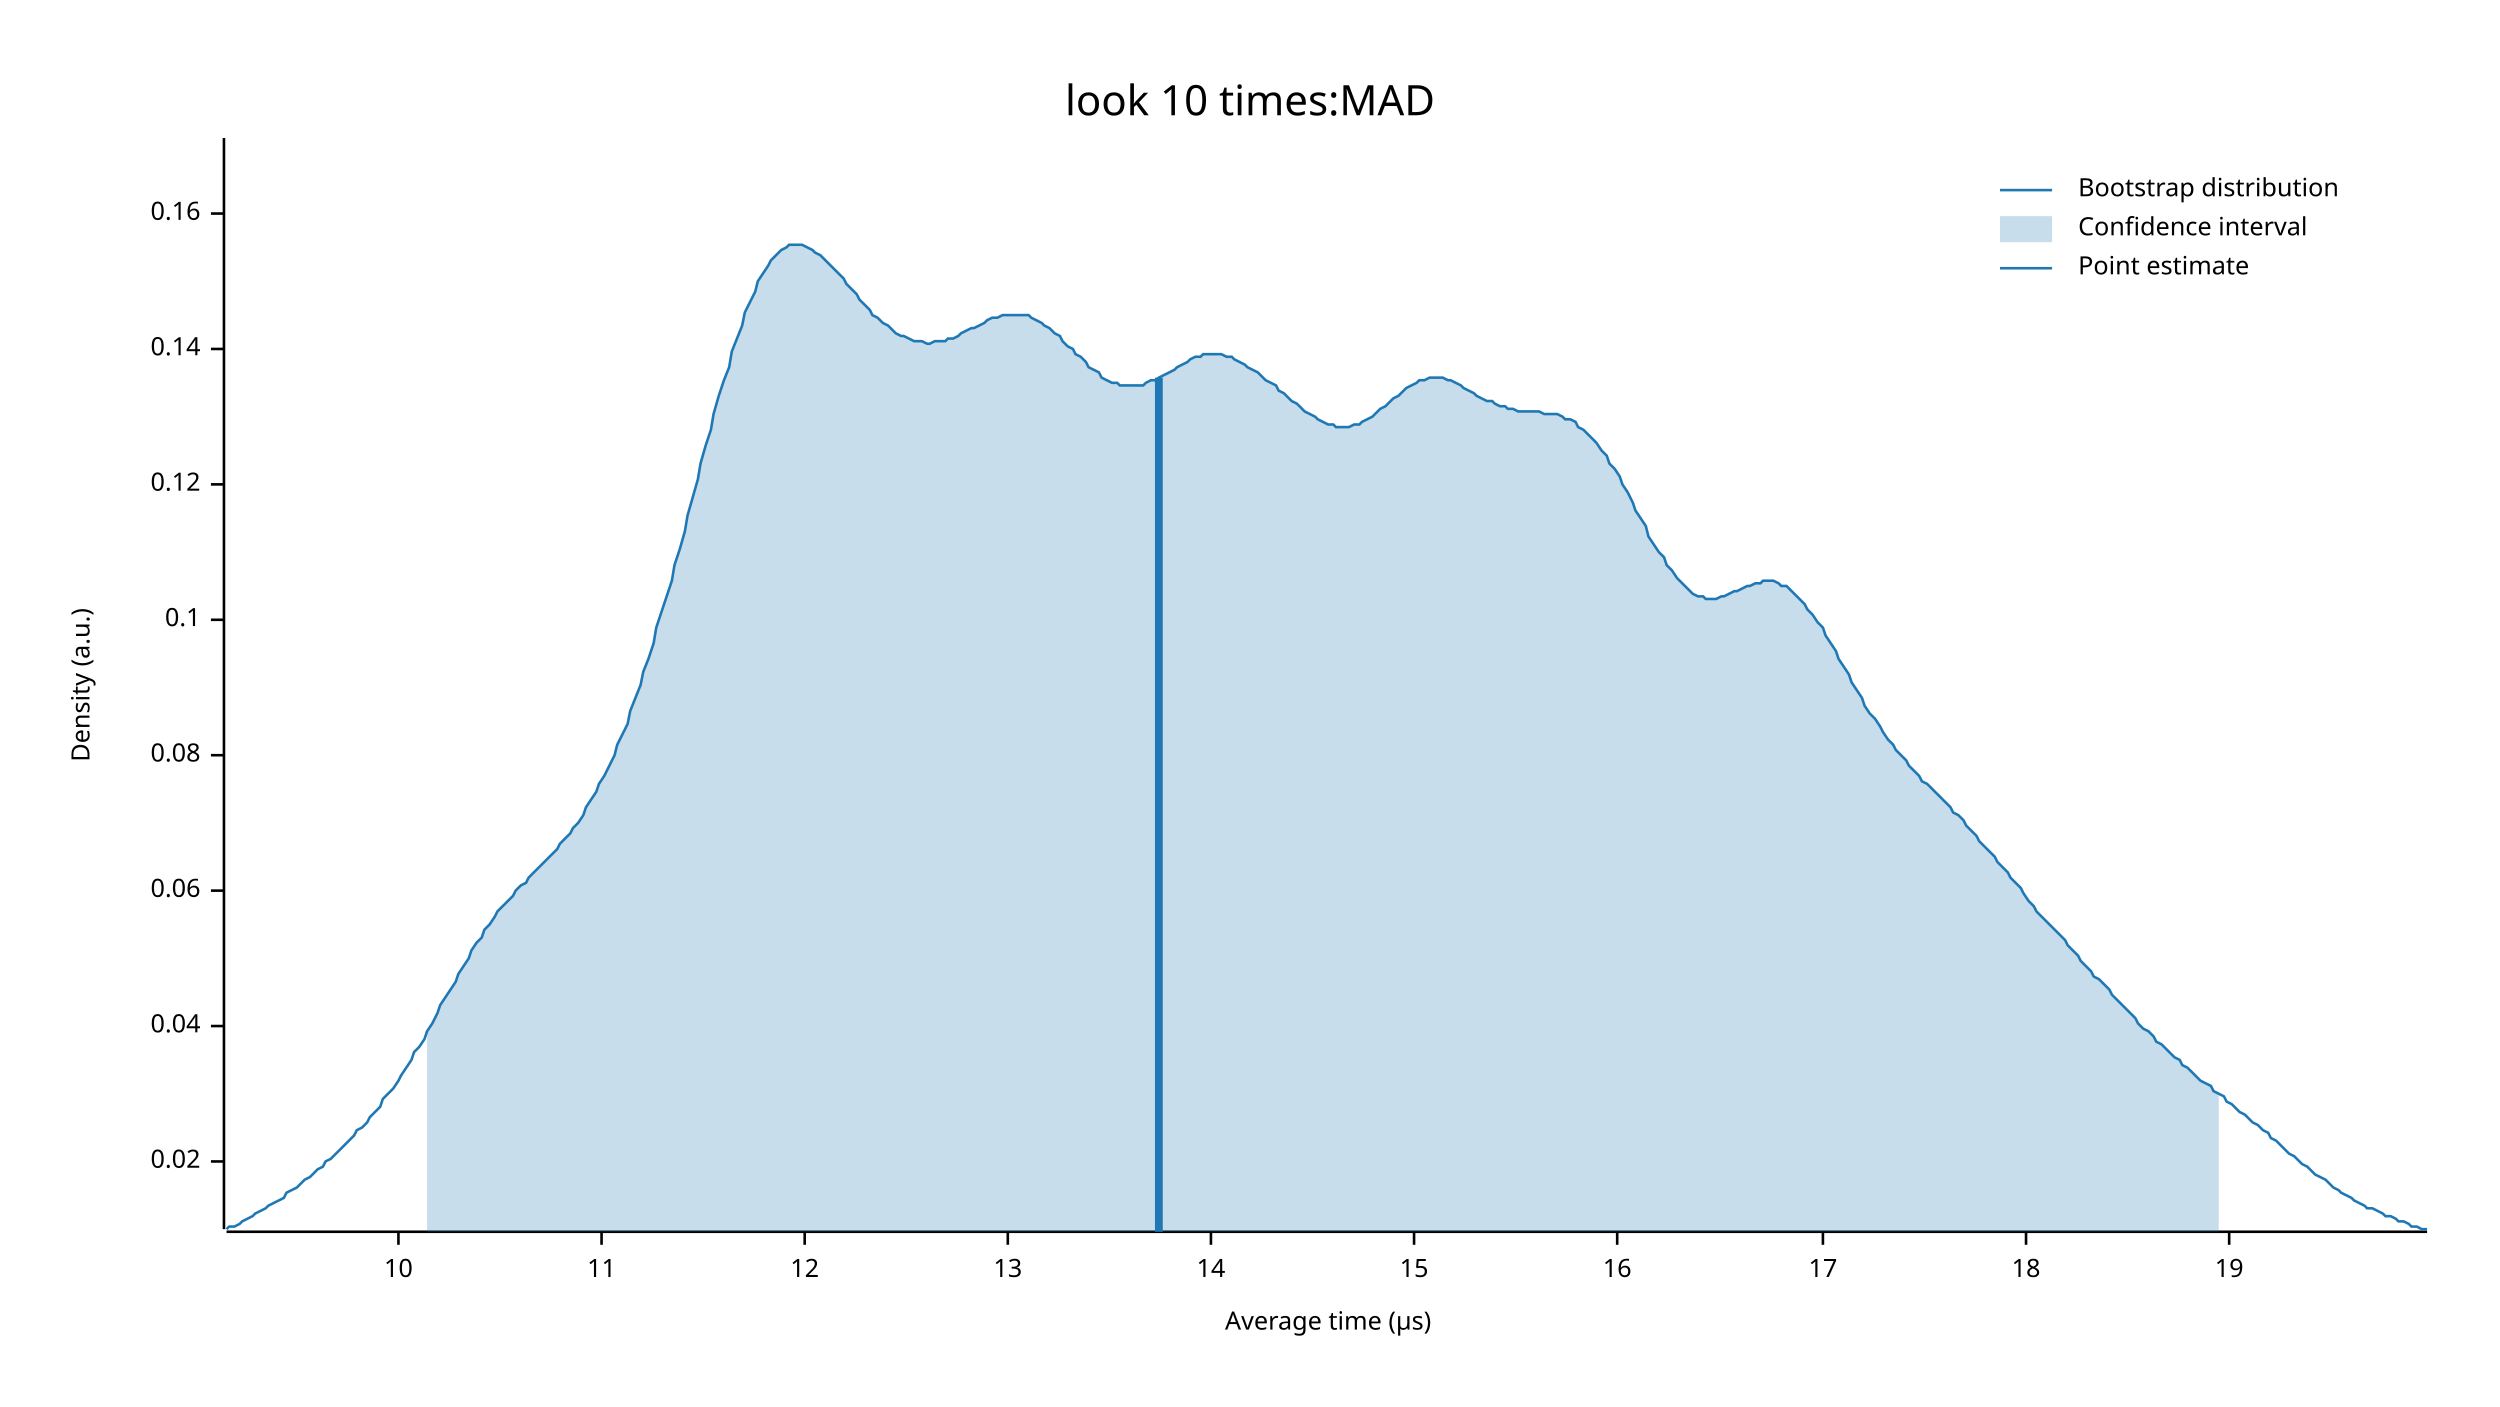
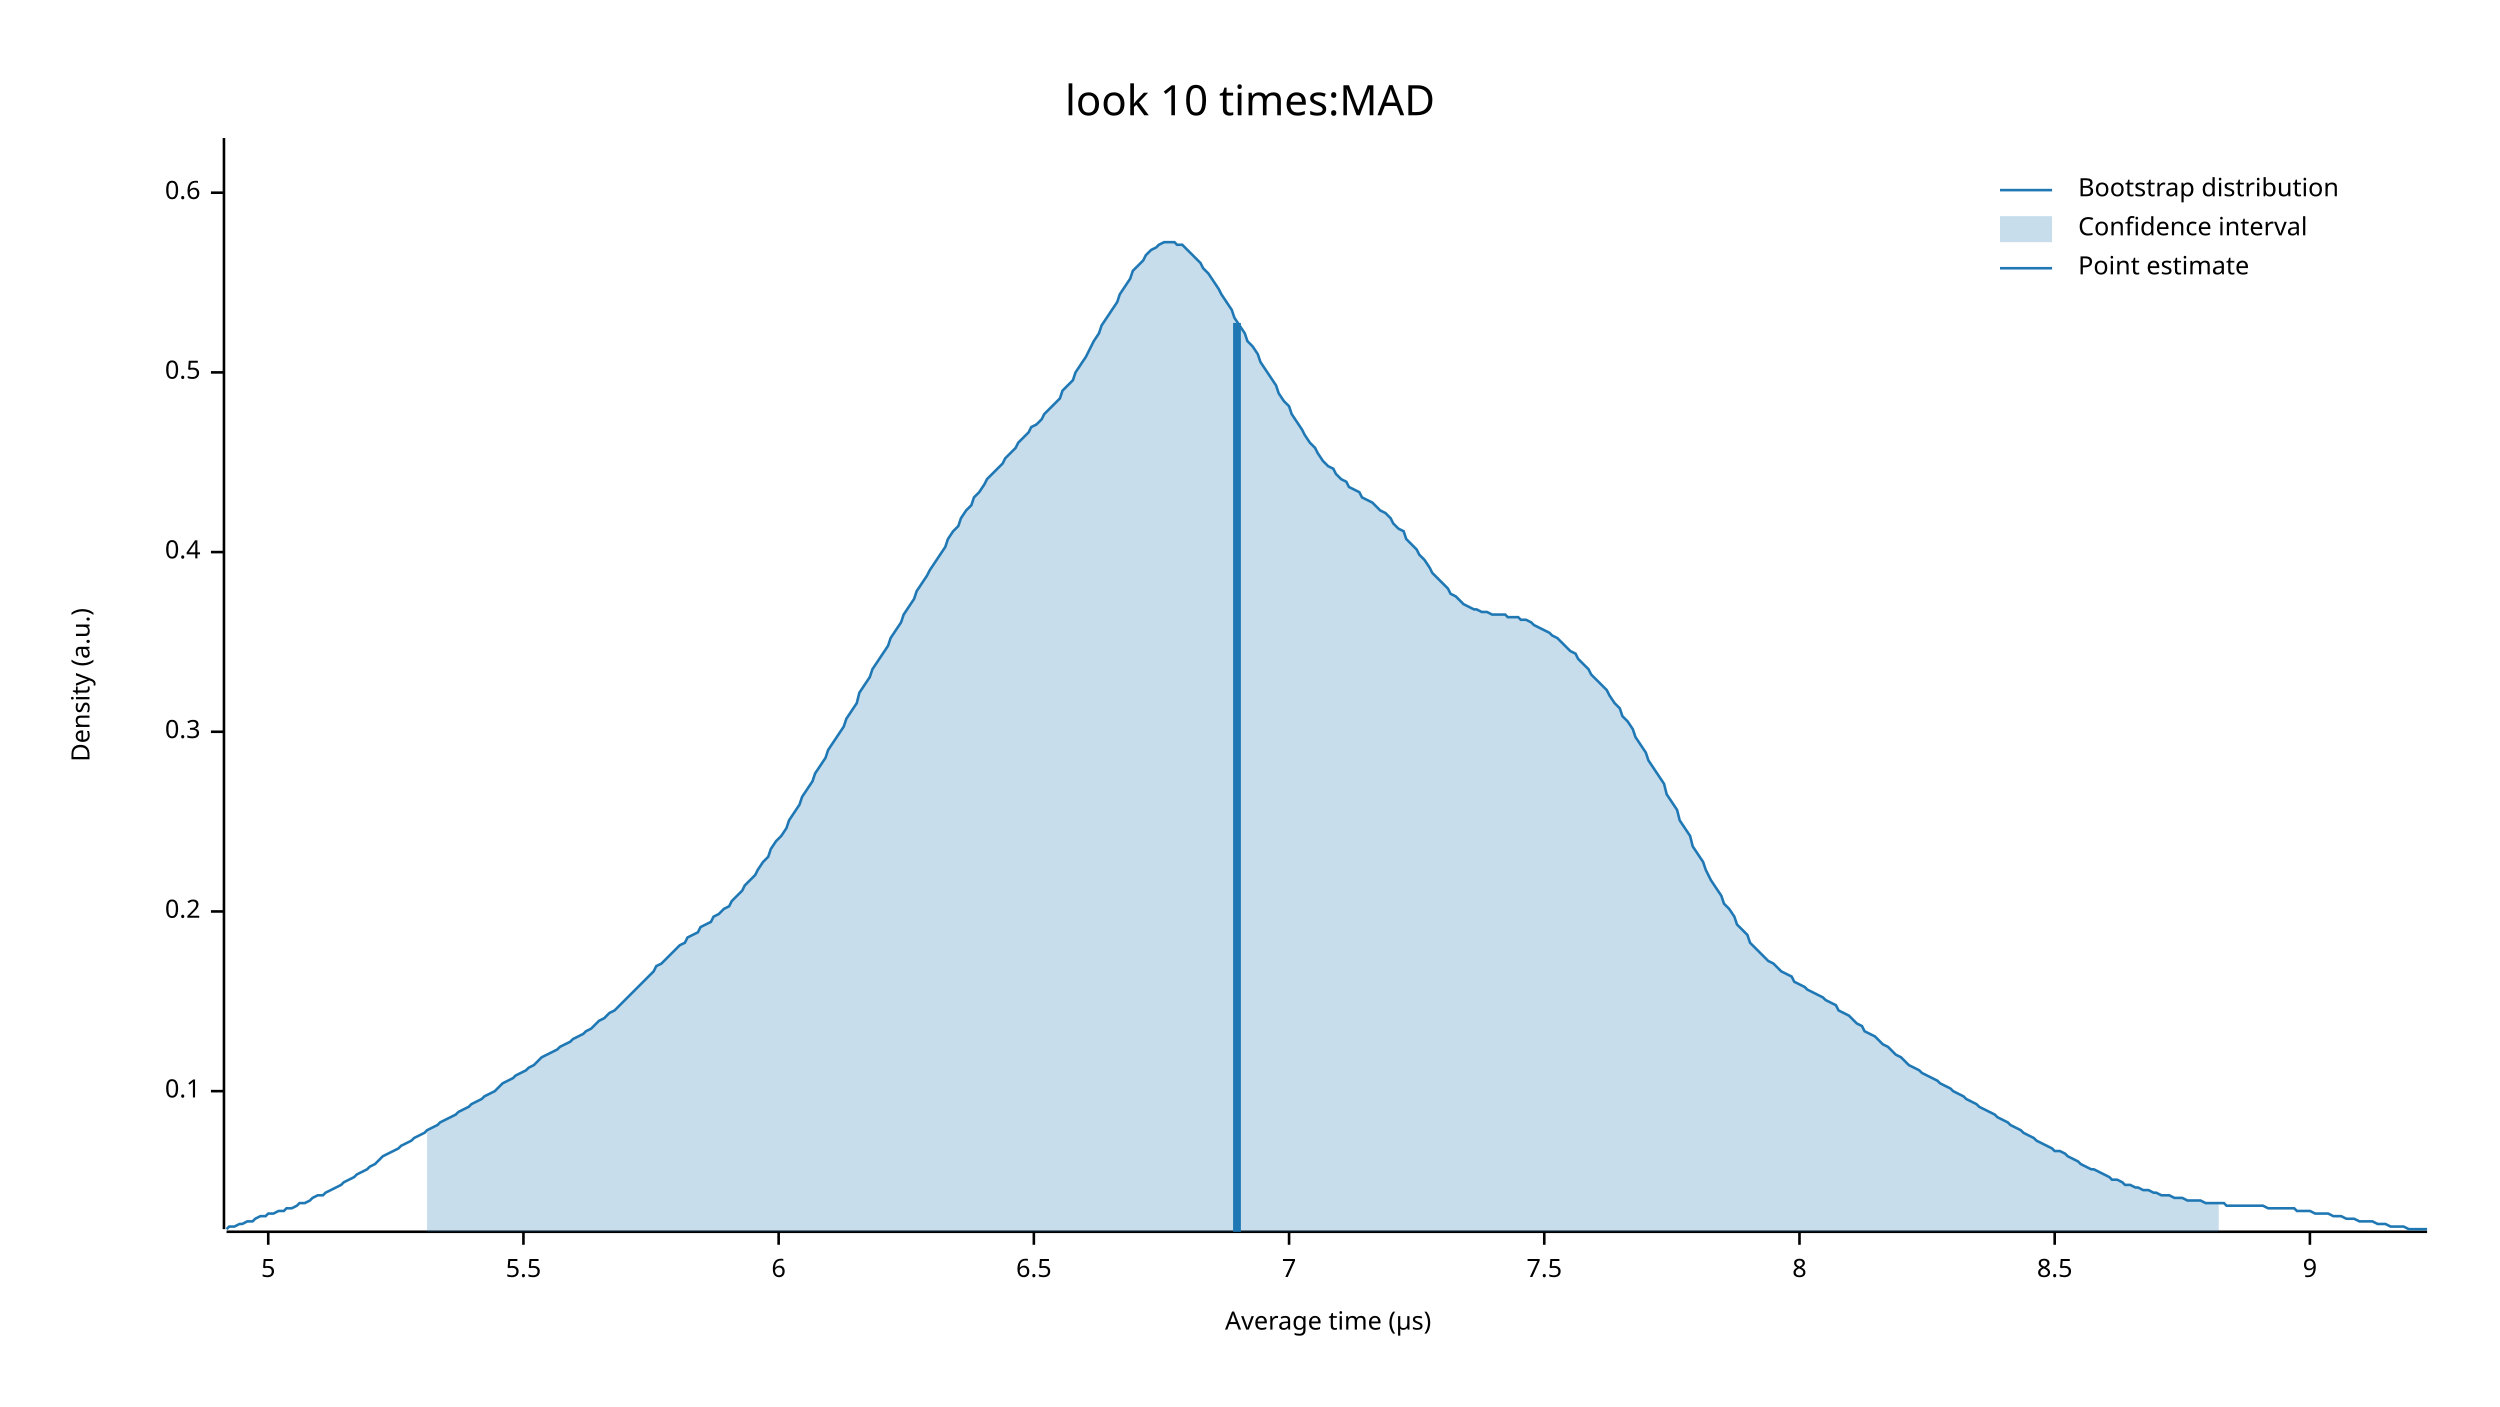
<svg xmlns="http://www.w3.org/2000/svg" width="960" height="540" viewBox="0 0 960 540">
  <text x="480" y="32" dy="0.76em" text-anchor="middle" font-family="sans-serif" font-size="16.129" opacity="1" fill="#000000">
look 10 times:MAD
</text>
  <text x="27" y="263" dy="0.76em" text-anchor="middle" font-family="sans-serif" font-size="9.677" opacity="1" fill="#000000" transform="rotate(270, 27, 263)">
Density (a.u.)
</text>
  <text x="510" y="513" dy="-0.5ex" text-anchor="middle" font-family="sans-serif" font-size="9.677" opacity="1" fill="#000000">
Average time (µs)
</text>
  <polyline fill="none" opacity="1" stroke="#000000" stroke-width="1" points="86,53 86,472 " />
-   <text x="77" y="446" dy="0.5ex" text-anchor="end" font-family="sans-serif" font-size="9.677" opacity="1" fill="#000000">
- 0.02
- </text>
-   <polyline fill="none" opacity="1" stroke="#000000" stroke-width="1" points="81,446 86,446 " />
-   <text x="77" y="394" dy="0.5ex" text-anchor="end" font-family="sans-serif" font-size="9.677" opacity="1" fill="#000000">
- 0.04
- </text>
-   <polyline fill="none" opacity="1" stroke="#000000" stroke-width="1" points="81,394 86,394 " />
-   <text x="77" y="342" dy="0.5ex" text-anchor="end" font-family="sans-serif" font-size="9.677" opacity="1" fill="#000000">
- 0.06
- </text>
-   <polyline fill="none" opacity="1" stroke="#000000" stroke-width="1" points="81,342 86,342 " />
-   <text x="77" y="290" dy="0.5ex" text-anchor="end" font-family="sans-serif" font-size="9.677" opacity="1" fill="#000000">
- 0.08
- </text>
-   <polyline fill="none" opacity="1" stroke="#000000" stroke-width="1" points="81,290 86,290 " />
-   <text x="77" y="238" dy="0.5ex" text-anchor="end" font-family="sans-serif" font-size="9.677" opacity="1" fill="#000000">
+   <text x="77" y="419" dy="0.5ex" text-anchor="end" font-family="sans-serif" font-size="9.677" opacity="1" fill="#000000">
0.1
</text>
-   <polyline fill="none" opacity="1" stroke="#000000" stroke-width="1" points="81,238 86,238 " />
-   <text x="77" y="186" dy="0.5ex" text-anchor="end" font-family="sans-serif" font-size="9.677" opacity="1" fill="#000000">
- 0.12
+   <polyline fill="none" opacity="1" stroke="#000000" stroke-width="1" points="81,419 86,419 " />
+   <text x="77" y="350" dy="0.5ex" text-anchor="end" font-family="sans-serif" font-size="9.677" opacity="1" fill="#000000">
+ 0.2
</text>
-   <polyline fill="none" opacity="1" stroke="#000000" stroke-width="1" points="81,186 86,186 " />
-   <text x="77" y="134" dy="0.5ex" text-anchor="end" font-family="sans-serif" font-size="9.677" opacity="1" fill="#000000">
- 0.14
+   <polyline fill="none" opacity="1" stroke="#000000" stroke-width="1" points="81,350 86,350 " />
+   <text x="77" y="281" dy="0.5ex" text-anchor="end" font-family="sans-serif" font-size="9.677" opacity="1" fill="#000000">
+ 0.3
</text>
-   <polyline fill="none" opacity="1" stroke="#000000" stroke-width="1" points="81,134 86,134 " />
-   <text x="77" y="82" dy="0.5ex" text-anchor="end" font-family="sans-serif" font-size="9.677" opacity="1" fill="#000000">
- 0.16
+   <polyline fill="none" opacity="1" stroke="#000000" stroke-width="1" points="81,281 86,281 " />
+   <text x="77" y="212" dy="0.5ex" text-anchor="end" font-family="sans-serif" font-size="9.677" opacity="1" fill="#000000">
+ 0.4
</text>
-   <polyline fill="none" opacity="1" stroke="#000000" stroke-width="1" points="81,82 86,82 " />
+   <polyline fill="none" opacity="1" stroke="#000000" stroke-width="1" points="81,212 86,212 " />
+   <text x="77" y="143" dy="0.5ex" text-anchor="end" font-family="sans-serif" font-size="9.677" opacity="1" fill="#000000">
+ 0.5
+ </text>
+   <polyline fill="none" opacity="1" stroke="#000000" stroke-width="1" points="81,143 86,143 " />
+   <text x="77" y="74" dy="0.5ex" text-anchor="end" font-family="sans-serif" font-size="9.677" opacity="1" fill="#000000">
+ 0.6
+ </text>
+   <polyline fill="none" opacity="1" stroke="#000000" stroke-width="1" points="81,74 86,74 " />
  <polyline fill="none" opacity="1" stroke="#000000" stroke-width="1" points="87,473 932,473 " />
-   <text x="153" y="483" dy="0.76em" text-anchor="middle" font-family="sans-serif" font-size="9.677" opacity="1" fill="#000000">
- 10
+   <text x="103" y="483" dy="0.76em" text-anchor="middle" font-family="sans-serif" font-size="9.677" opacity="1" fill="#000000">
+ 5
</text>
-   <polyline fill="none" opacity="1" stroke="#000000" stroke-width="1" points="153,473 153,478 " />
-   <text x="231" y="483" dy="0.76em" text-anchor="middle" font-family="sans-serif" font-size="9.677" opacity="1" fill="#000000">
- 11
+   <polyline fill="none" opacity="1" stroke="#000000" stroke-width="1" points="103,473 103,478 " />
+   <text x="201" y="483" dy="0.76em" text-anchor="middle" font-family="sans-serif" font-size="9.677" opacity="1" fill="#000000">
+ 5.5
</text>
-   <polyline fill="none" opacity="1" stroke="#000000" stroke-width="1" points="231,473 231,478 " />
-   <text x="309" y="483" dy="0.76em" text-anchor="middle" font-family="sans-serif" font-size="9.677" opacity="1" fill="#000000">
- 12
+   <polyline fill="none" opacity="1" stroke="#000000" stroke-width="1" points="201,473 201,478 " />
+   <text x="299" y="483" dy="0.76em" text-anchor="middle" font-family="sans-serif" font-size="9.677" opacity="1" fill="#000000">
+ 6
</text>
-   <polyline fill="none" opacity="1" stroke="#000000" stroke-width="1" points="309,473 309,478 " />
-   <text x="387" y="483" dy="0.76em" text-anchor="middle" font-family="sans-serif" font-size="9.677" opacity="1" fill="#000000">
- 13
+   <polyline fill="none" opacity="1" stroke="#000000" stroke-width="1" points="299,473 299,478 " />
+   <text x="397" y="483" dy="0.76em" text-anchor="middle" font-family="sans-serif" font-size="9.677" opacity="1" fill="#000000">
+ 6.5
</text>
-   <polyline fill="none" opacity="1" stroke="#000000" stroke-width="1" points="387,473 387,478 " />
-   <text x="465" y="483" dy="0.76em" text-anchor="middle" font-family="sans-serif" font-size="9.677" opacity="1" fill="#000000">
- 14
+   <polyline fill="none" opacity="1" stroke="#000000" stroke-width="1" points="397,473 397,478 " />
+   <text x="495" y="483" dy="0.76em" text-anchor="middle" font-family="sans-serif" font-size="9.677" opacity="1" fill="#000000">
+ 7
</text>
-   <polyline fill="none" opacity="1" stroke="#000000" stroke-width="1" points="465,473 465,478 " />
-   <text x="543" y="483" dy="0.76em" text-anchor="middle" font-family="sans-serif" font-size="9.677" opacity="1" fill="#000000">
- 15
+   <polyline fill="none" opacity="1" stroke="#000000" stroke-width="1" points="495,473 495,478 " />
+   <text x="593" y="483" dy="0.76em" text-anchor="middle" font-family="sans-serif" font-size="9.677" opacity="1" fill="#000000">
+ 7.5
</text>
-   <polyline fill="none" opacity="1" stroke="#000000" stroke-width="1" points="543,473 543,478 " />
-   <text x="621" y="483" dy="0.76em" text-anchor="middle" font-family="sans-serif" font-size="9.677" opacity="1" fill="#000000">
- 16
+   <polyline fill="none" opacity="1" stroke="#000000" stroke-width="1" points="593,473 593,478 " />
+   <text x="691" y="483" dy="0.76em" text-anchor="middle" font-family="sans-serif" font-size="9.677" opacity="1" fill="#000000">
+ 8
</text>
-   <polyline fill="none" opacity="1" stroke="#000000" stroke-width="1" points="621,473 621,478 " />
-   <text x="700" y="483" dy="0.76em" text-anchor="middle" font-family="sans-serif" font-size="9.677" opacity="1" fill="#000000">
- 17
+   <polyline fill="none" opacity="1" stroke="#000000" stroke-width="1" points="691,473 691,478 " />
+   <text x="789" y="483" dy="0.76em" text-anchor="middle" font-family="sans-serif" font-size="9.677" opacity="1" fill="#000000">
+ 8.5
</text>
-   <polyline fill="none" opacity="1" stroke="#000000" stroke-width="1" points="700,473 700,478 " />
-   <text x="778" y="483" dy="0.76em" text-anchor="middle" font-family="sans-serif" font-size="9.677" opacity="1" fill="#000000">
- 18
+   <polyline fill="none" opacity="1" stroke="#000000" stroke-width="1" points="789,473 789,478 " />
+   <text x="887" y="483" dy="0.76em" text-anchor="middle" font-family="sans-serif" font-size="9.677" opacity="1" fill="#000000">
+ 9
</text>
-   <polyline fill="none" opacity="1" stroke="#000000" stroke-width="1" points="778,473 778,478 " />
-   <text x="856" y="483" dy="0.76em" text-anchor="middle" font-family="sans-serif" font-size="9.677" opacity="1" fill="#000000">
- 19
- </text>
-   <polyline fill="none" opacity="1" stroke="#000000" stroke-width="1" points="856,473 856,478 " />
-   <polyline fill="none" opacity="1" stroke="#1F78B4" stroke-width="1" points="87,472 88,471 90,471 92,470 93,469 95,468 97,467 98,466 100,465 102,464 103,463 105,462 107,461 109,460 110,458 112,457 114,456 115,455 117,453 119,452 120,451 122,449 124,448 125,446 127,445 129,443 131,441 132,440 134,438 136,436 137,434 139,433 141,431 142,429 144,427 146,425 147,422 149,420 151,418 153,415 154,413 156,410 158,407 159,404 161,402 163,399 164,396 166,393 168,389 169,386 171,383 173,380 175,377 176,374 178,371 180,368 181,365 183,362 185,360 186,357 188,355 190,352 191,350 193,348 195,346 197,344 198,342 200,340 202,339 203,337 205,335 207,333 208,332 210,330 212,328 214,326 215,324 217,322 219,320 220,318 222,316 224,313 225,310 227,307 229,304 230,301 232,298 234,294 236,290 237,286 239,282 241,278 242,273 244,268 246,263 247,258 249,253 251,247 252,241 254,235 256,229 258,223 259,217 261,211 263,204 264,198 266,191 268,184 269,178 271,171 273,165 274,159 276,152 278,146 280,141 281,135 283,130 285,125 286,120 288,116 290,112 291,108 293,105 295,102 296,100 298,98 300,96 302,95 303,94 305,94 307,94 308,94 310,95 312,96 313,97 315,98 317,100 318,101 320,103 322,105 324,107 325,109 327,111 329,113 330,115 332,117 334,119 335,121 337,122 339,124 341,125 342,126 344,128 346,129 347,129 349,130 351,131 352,131 354,131 356,132 357,132 359,131 361,131 363,131 364,130 366,130 368,129 369,128 371,127 373,126 374,126 376,125 378,124 379,123 381,122 383,122 385,121 386,121 388,121 390,121 391,121 393,121 395,121 396,122 398,123 400,124 401,125 403,126 405,128 407,129 408,131 410,133 412,134 413,136 415,137 417,139 418,141 420,142 422,143 423,145 425,146 427,147 429,147 430,148 432,148 434,148 435,148 437,148 439,148 440,147 442,146 444,146 445,145 447,144 449,143 451,142 452,141 454,140 456,139 457,138 459,137 461,137 462,136 464,136 466,136 468,136 469,136 471,137 473,137 474,138 476,139 478,140 479,141 481,142 483,143 484,144 486,146 488,147 490,148 491,150 493,151 495,153 496,154 498,155 500,157 501,158 503,159 505,160 506,161 508,162 510,163 512,163 513,164 515,164 517,164 518,164 520,163 522,163 523,162 525,161 527,160 528,159 530,157 532,156 534,154 535,153 537,152 539,150 540,149 542,148 544,147 545,146 547,146 549,145 550,145 552,145 554,145 556,146 557,146 559,147 561,148 562,149 564,150 566,151 567,152 569,153 571,154 573,154 574,155 576,156 578,156 579,157 581,157 583,158 584,158 586,158 588,158 589,158 591,158 593,159 595,159 596,159 598,159 600,160 601,161 603,161 605,162 606,164 608,165 610,167 611,168 613,170 615,173 617,175 618,178 620,180 622,183 623,186 625,189 627,193 628,196 630,199 632,202 633,206 635,209 637,212 639,214 640,217 642,219 644,222 645,223 647,225 649,227 650,228 652,229 654,229 655,230 657,230 659,230 661,229 662,229 664,228 666,227 667,227 669,226 671,225 672,225 674,224 676,224 677,223 679,223 681,223 683,224 684,225 686,225 688,227 689,228 691,230 693,232 694,234 696,236 698,239 700,241 701,244 703,247 705,250 706,253 708,256 710,259 711,262 713,265 715,268 716,271 718,274 720,276 722,279 723,281 725,284 727,286 728,288 730,290 732,292 733,294 735,296 737,298 738,300 740,301 742,303 744,305 745,306 747,308 749,310 750,312 752,313 754,315 755,317 757,319 759,321 760,323 762,325 764,327 766,329 767,331 769,333 771,335 772,337 774,339 776,341 777,343 779,346 781,348 782,350 784,352 786,354 788,356 789,357 791,359 793,361 794,363 796,365 798,367 799,369 801,371 803,373 804,375 806,376 808,378 810,380 811,382 813,384 815,386 816,387 818,389 820,391 821,393 823,395 825,396 827,398 828,400 830,401 832,403 833,404 835,406 837,407 838,409 840,410 842,412 843,413 845,415 847,416 849,417 850,419 852,420 854,421 855,423 857,424 859,426 860,427 862,428 864,430 865,431 867,432 869,434 871,435 872,437 874,438 876,440 877,441 879,443 881,444 882,445 884,447 886,448 887,449 889,451 891,452 893,453 894,454 896,456 898,457 899,458 901,459 903,460 904,461 906,462 908,463 909,464 911,464 913,465 915,466 916,467 918,467 920,468 921,469 923,469 925,470 926,471 928,471 930,472 932,472 " />
-   <polygon opacity="0.25" fill="#1F78B4" points="164,396 166,393 168,389 169,386 171,383 173,380 175,377 176,374 178,371 180,368 181,365 183,362 185,360 186,357 188,355 190,352 191,350 193,348 195,346 197,344 198,342 200,340 202,339 203,337 205,335 207,333 208,332 210,330 212,328 214,326 215,324 217,322 219,320 220,318 222,316 224,313 225,310 227,307 229,304 230,301 232,298 234,294 236,290 237,286 239,282 241,278 242,273 244,268 246,263 247,258 249,253 251,247 252,241 254,235 256,229 258,223 259,217 261,211 263,204 264,198 266,191 268,184 269,178 271,171 273,165 274,159 276,152 278,146 280,141 281,135 283,130 285,125 286,120 288,116 290,112 291,108 293,105 295,102 296,100 298,98 300,96 302,95 303,94 305,94 307,94 308,94 310,95 312,96 313,97 315,98 317,100 318,101 320,103 322,105 324,107 325,109 327,111 329,113 330,115 332,117 334,119 335,121 337,122 339,124 341,125 342,126 344,128 346,129 347,129 349,130 351,131 352,131 354,131 356,132 357,132 359,131 361,131 363,131 364,130 366,130 368,129 369,128 371,127 373,126 374,126 376,125 378,124 379,123 381,122 383,122 385,121 386,121 388,121 390,121 391,121 393,121 395,121 396,122 398,123 400,124 401,125 403,126 405,128 407,129 408,131 410,133 412,134 413,136 415,137 417,139 418,141 420,142 422,143 423,145 425,146 427,147 429,147 430,148 432,148 434,148 435,148 437,148 439,148 440,147 442,146 444,146 445,145 447,144 449,143 451,142 452,141 454,140 456,139 457,138 459,137 461,137 462,136 464,136 466,136 468,136 469,136 471,137 473,137 474,138 476,139 478,140 479,141 481,142 483,143 484,144 486,146 488,147 490,148 491,150 493,151 495,153 496,154 498,155 500,157 501,158 503,159 505,160 506,161 508,162 510,163 512,163 513,164 515,164 517,164 518,164 520,163 522,163 523,162 525,161 527,160 528,159 530,157 532,156 534,154 535,153 537,152 539,150 540,149 542,148 544,147 545,146 547,146 549,145 550,145 552,145 554,145 556,146 557,146 559,147 561,148 562,149 564,150 566,151 567,152 569,153 571,154 573,154 574,155 576,156 578,156 579,157 581,157 583,158 584,158 586,158 588,158 589,158 591,158 593,159 595,159 596,159 598,159 600,160 601,161 603,161 605,162 606,164 608,165 610,167 611,168 613,170 615,173 617,175 618,178 620,180 622,183 623,186 625,189 627,193 628,196 630,199 632,202 633,206 635,209 637,212 639,214 640,217 642,219 644,222 645,223 647,225 649,227 650,228 652,229 654,229 655,230 657,230 659,230 661,229 662,229 664,228 666,227 667,227 669,226 671,225 672,225 674,224 676,224 677,223 679,223 681,223 683,224 684,225 686,225 688,227 689,228 691,230 693,232 694,234 696,236 698,239 700,241 701,244 703,247 705,250 706,253 708,256 710,259 711,262 713,265 715,268 716,271 718,274 720,276 722,279 723,281 725,284 727,286 728,288 730,290 732,292 733,294 735,296 737,298 738,300 740,301 742,303 744,305 745,306 747,308 749,310 750,312 752,313 754,315 755,317 757,319 759,321 760,323 762,325 764,327 766,329 767,331 769,333 771,335 772,337 774,339 776,341 777,343 779,346 781,348 782,350 784,352 786,354 788,356 789,357 791,359 793,361 794,363 796,365 798,367 799,369 801,371 803,373 804,375 806,376 808,378 810,380 811,382 813,384 815,386 816,387 818,389 820,391 821,393 823,395 825,396 827,398 828,400 830,401 832,403 833,404 835,406 837,407 838,409 840,410 842,412 843,413 845,415 847,416 849,417 850,419 852,420 852,473 164,473 " />
-   <polyline fill="none" opacity="1" stroke="#1F78B4" stroke-width="3" points="445,473 445,145 " />
+   <polyline fill="none" opacity="1" stroke="#000000" stroke-width="1" points="887,473 887,478 " />
+   <polyline fill="none" opacity="1" stroke="#1F78B4" stroke-width="1" points="87,472 88,471 90,471 92,470 93,470 95,469 97,469 98,468 100,467 102,467 103,466 105,466 107,465 109,465 110,464 112,464 114,463 115,462 117,462 119,461 120,460 122,459 124,459 125,458 127,457 129,456 131,455 132,454 134,453 136,452 137,451 139,450 141,449 142,448 144,447 146,445 147,444 149,443 151,442 153,441 154,440 156,439 158,438 159,437 161,436 163,435 164,434 166,433 168,432 169,431 171,430 173,429 175,428 176,427 178,426 180,425 181,424 183,423 185,422 186,421 188,420 190,419 191,418 193,416 195,415 197,414 198,413 200,412 202,411 203,410 205,409 207,407 208,406 210,405 212,404 214,403 215,402 217,401 219,400 220,399 222,398 224,397 225,396 227,395 229,393 230,392 232,391 234,389 236,388 237,387 239,385 241,383 242,382 244,380 246,378 247,377 249,375 251,373 252,371 254,370 256,368 258,366 259,365 261,363 263,362 264,360 266,359 268,358 269,356 271,355 273,354 274,352 276,351 278,349 280,348 281,346 283,344 285,342 286,340 288,338 290,336 291,334 293,331 295,329 296,326 298,323 300,321 302,318 303,315 305,312 307,309 308,306 310,303 312,300 313,297 315,294 317,291 318,288 320,285 322,282 324,279 325,276 327,273 329,270 330,266 332,263 334,260 335,257 337,254 339,251 341,248 342,245 344,242 346,239 347,236 349,233 351,230 352,227 354,224 356,221 357,219 359,216 361,213 363,210 364,207 366,204 368,202 369,199 371,196 373,194 374,191 376,189 378,186 379,184 381,182 383,180 385,178 386,176 388,174 390,172 391,170 393,168 395,166 396,164 398,163 400,161 401,159 403,157 405,155 407,153 408,150 410,148 412,146 413,143 415,140 417,137 418,135 420,131 422,128 423,125 425,122 427,119 429,116 430,113 432,110 434,107 435,104 437,102 439,100 440,98 442,96 444,95 445,94 447,93 449,93 451,93 452,94 454,94 456,96 457,97 459,99 461,101 462,103 464,105 466,108 468,111 469,113 471,116 473,119 474,122 476,125 478,128 479,131 481,133 483,136 484,139 486,142 488,145 490,148 491,151 493,154 495,156 496,159 498,162 500,165 501,167 503,170 505,172 506,174 508,177 510,179 512,180 513,182 515,184 517,185 518,187 520,188 522,189 523,191 525,192 527,193 528,194 530,196 532,197 534,199 535,201 537,203 539,204 540,207 542,209 544,211 545,213 547,215 549,218 550,220 552,222 554,224 556,226 557,228 559,229 561,231 562,232 564,233 566,234 567,234 569,235 571,235 573,236 574,236 576,236 578,236 579,237 581,237 583,237 584,238 586,238 588,239 589,240 591,241 593,242 595,243 596,244 598,245 600,247 601,248 603,250 605,251 606,253 608,255 610,257 611,259 613,261 615,263 617,265 618,267 620,270 622,272 623,275 625,277 627,280 628,283 630,286 632,289 633,292 635,295 637,298 639,301 640,305 642,308 644,311 645,315 647,318 649,321 650,325 652,328 654,331 655,334 657,338 659,341 661,344 662,347 664,349 666,352 667,355 669,357 671,359 672,362 674,364 676,366 677,367 679,369 681,370 683,372 684,373 686,374 688,375 689,377 691,378 693,379 694,380 696,381 698,382 700,383 701,384 703,385 705,386 706,388 708,389 710,390 711,391 713,393 715,394 716,396 718,397 720,398 722,400 723,401 725,402 727,404 728,405 730,406 732,408 733,409 735,410 737,411 738,412 740,413 742,414 744,415 745,416 747,417 749,418 750,419 752,420 754,421 755,422 757,423 759,424 760,425 762,426 764,427 766,428 767,429 769,430 771,431 772,432 774,433 776,434 777,435 779,436 781,437 782,438 784,439 786,440 788,441 789,442 791,442 793,443 794,444 796,445 798,446 799,447 801,448 803,449 804,449 806,450 808,451 810,452 811,453 813,453 815,454 816,455 818,455 820,456 821,456 823,457 825,457 827,458 828,458 830,459 832,459 833,459 835,460 837,460 838,460 840,461 842,461 843,461 845,461 847,462 849,462 850,462 852,462 854,462 855,463 857,463 859,463 860,463 862,463 864,463 865,463 867,463 869,463 871,464 872,464 874,464 876,464 877,464 879,464 881,464 882,465 884,465 886,465 887,465 889,466 891,466 893,466 894,466 896,467 898,467 899,467 901,468 903,468 904,468 906,469 908,469 909,469 911,469 913,470 915,470 916,470 918,471 920,471 921,471 923,471 925,472 926,472 928,472 930,472 932,472 " />
+   <polygon opacity="0.25" fill="#1F78B4" points="164,434 166,433 168,432 169,431 171,430 173,429 175,428 176,427 178,426 180,425 181,424 183,423 185,422 186,421 188,420 190,419 191,418 193,416 195,415 197,414 198,413 200,412 202,411 203,410 205,409 207,407 208,406 210,405 212,404 214,403 215,402 217,401 219,400 220,399 222,398 224,397 225,396 227,395 229,393 230,392 232,391 234,389 236,388 237,387 239,385 241,383 242,382 244,380 246,378 247,377 249,375 251,373 252,371 254,370 256,368 258,366 259,365 261,363 263,362 264,360 266,359 268,358 269,356 271,355 273,354 274,352 276,351 278,349 280,348 281,346 283,344 285,342 286,340 288,338 290,336 291,334 293,331 295,329 296,326 298,323 300,321 302,318 303,315 305,312 307,309 308,306 310,303 312,300 313,297 315,294 317,291 318,288 320,285 322,282 324,279 325,276 327,273 329,270 330,266 332,263 334,260 335,257 337,254 339,251 341,248 342,245 344,242 346,239 347,236 349,233 351,230 352,227 354,224 356,221 357,219 359,216 361,213 363,210 364,207 366,204 368,202 369,199 371,196 373,194 374,191 376,189 378,186 379,184 381,182 383,180 385,178 386,176 388,174 390,172 391,170 393,168 395,166 396,164 398,163 400,161 401,159 403,157 405,155 407,153 408,150 410,148 412,146 413,143 415,140 417,137 418,135 420,131 422,128 423,125 425,122 427,119 429,116 430,113 432,110 434,107 435,104 437,102 439,100 440,98 442,96 444,95 445,94 447,93 449,93 451,93 452,94 454,94 456,96 457,97 459,99 461,101 462,103 464,105 466,108 468,111 469,113 471,116 473,119 474,122 476,125 478,128 479,131 481,133 483,136 484,139 486,142 488,145 490,148 491,151 493,154 495,156 496,159 498,162 500,165 501,167 503,170 505,172 506,174 508,177 510,179 512,180 513,182 515,184 517,185 518,187 520,188 522,189 523,191 525,192 527,193 528,194 530,196 532,197 534,199 535,201 537,203 539,204 540,207 542,209 544,211 545,213 547,215 549,218 550,220 552,222 554,224 556,226 557,228 559,229 561,231 562,232 564,233 566,234 567,234 569,235 571,235 573,236 574,236 576,236 578,236 579,237 581,237 583,237 584,238 586,238 588,239 589,240 591,241 593,242 595,243 596,244 598,245 600,247 601,248 603,250 605,251 606,253 608,255 610,257 611,259 613,261 615,263 617,265 618,267 620,270 622,272 623,275 625,277 627,280 628,283 630,286 632,289 633,292 635,295 637,298 639,301 640,305 642,308 644,311 645,315 647,318 649,321 650,325 652,328 654,331 655,334 657,338 659,341 661,344 662,347 664,349 666,352 667,355 669,357 671,359 672,362 674,364 676,366 677,367 679,369 681,370 683,372 684,373 686,374 688,375 689,377 691,378 693,379 694,380 696,381 698,382 700,383 701,384 703,385 705,386 706,388 708,389 710,390 711,391 713,393 715,394 716,396 718,397 720,398 722,400 723,401 725,402 727,404 728,405 730,406 732,408 733,409 735,410 737,411 738,412 740,413 742,414 744,415 745,416 747,417 749,418 750,419 752,420 754,421 755,422 757,423 759,424 760,425 762,426 764,427 766,428 767,429 769,430 771,431 772,432 774,433 776,434 777,435 779,436 781,437 782,438 784,439 786,440 788,441 789,442 791,442 793,443 794,444 796,445 798,446 799,447 801,448 803,449 804,449 806,450 808,451 810,452 811,453 813,453 815,454 816,455 818,455 820,456 821,456 823,457 825,457 827,458 828,458 830,459 832,459 833,459 835,460 837,460 838,460 840,461 842,461 843,461 845,461 847,462 849,462 850,462 852,462 852,473 164,473 " />
+   <polyline fill="none" opacity="1" stroke="#1F78B4" stroke-width="3" points="475,473 475,124 " />
  <text x="798" y="68" dy="0.76em" text-anchor="start" font-family="sans-serif" font-size="9.677" opacity="1" fill="#000000">
Bootstrap distribution
</text>
  <text x="798" y="83" dy="0.76em" text-anchor="start" font-family="sans-serif" font-size="9.677" opacity="1" fill="#000000">
Confidence interval
</text>
  <text x="798" y="98" dy="0.76em" text-anchor="start" font-family="sans-serif" font-size="9.677" opacity="1" fill="#000000">
Point estimate
</text>
  <polyline fill="none" opacity="1" stroke="#1F78B4" stroke-width="1" points="768,73 788,73 " />
  <rect x="768" y="83" width="20" height="10" opacity="0.25" fill="#1F78B4" stroke="none" />
  <polyline fill="none" opacity="1" stroke="#1F78B4" stroke-width="1" points="768,103 788,103 " />
</svg>
